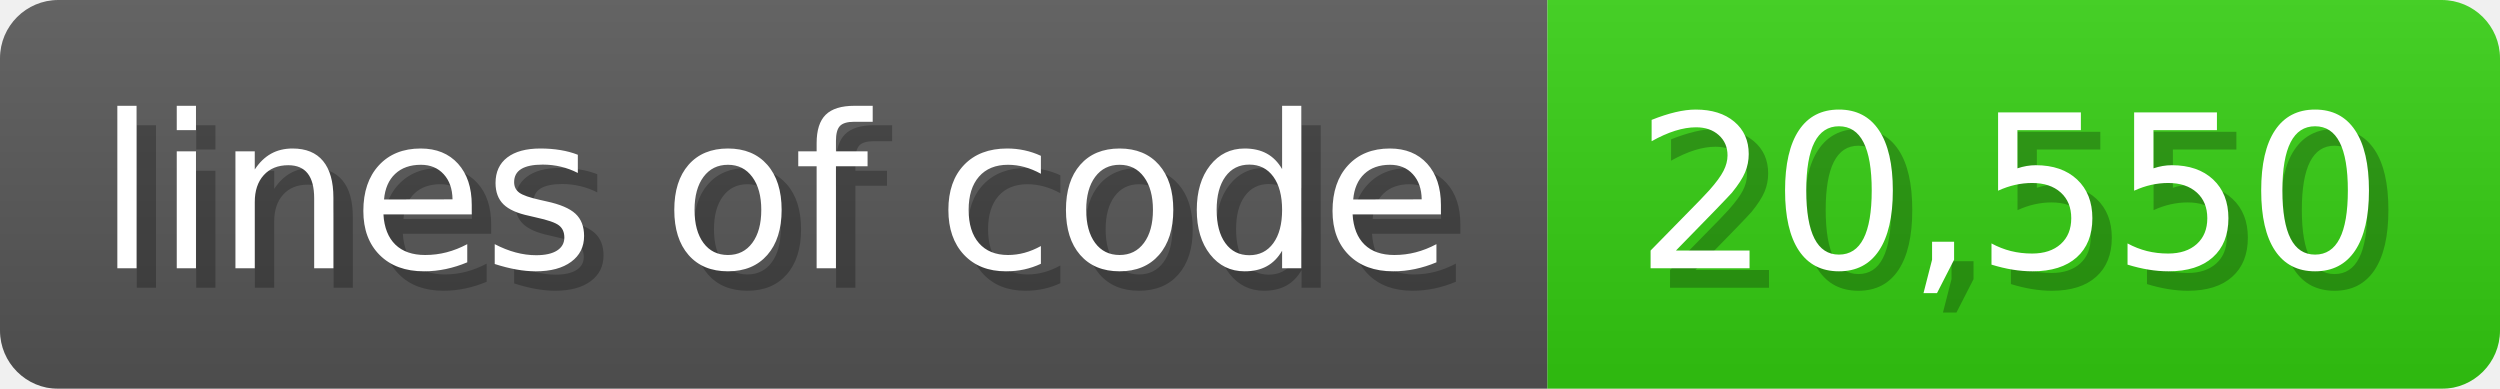
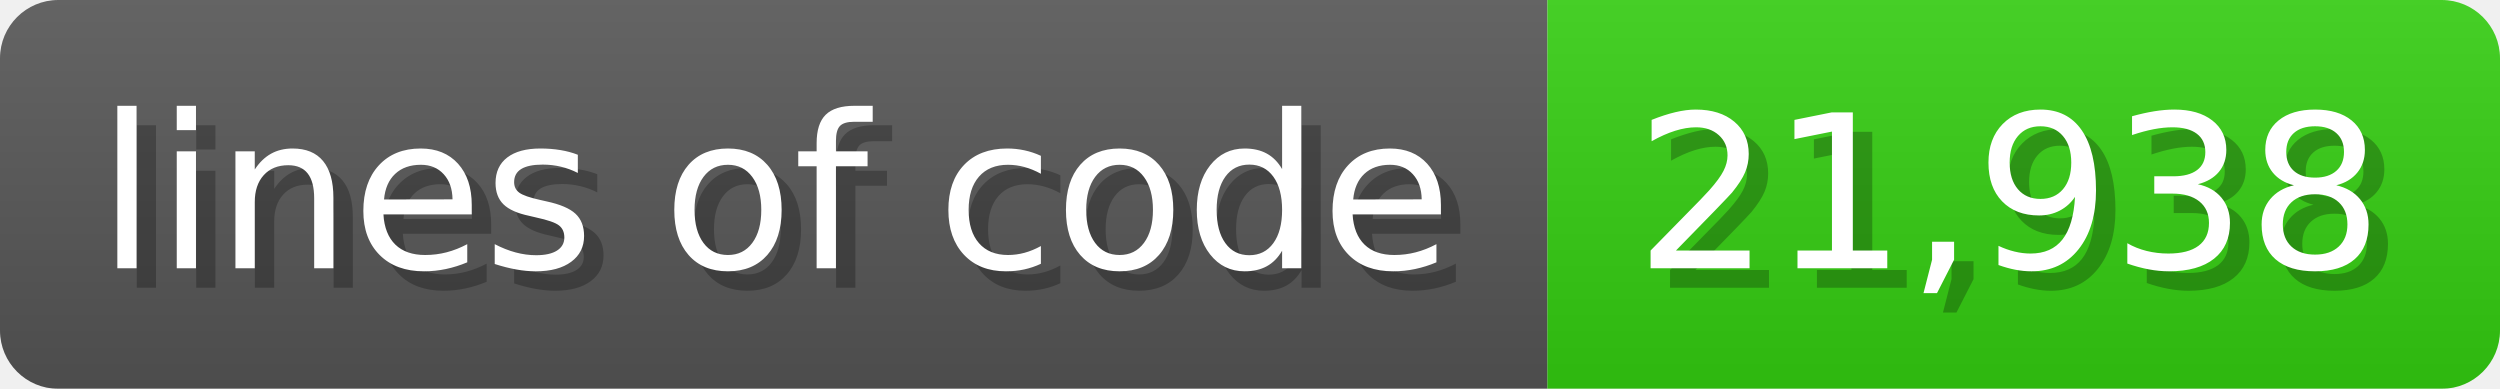
<svg xmlns="http://www.w3.org/2000/svg" width="128.6" height="20" viewBox="0 0 1286 200">
  <linearGradient id="a" x2="0" y2="100%">
    <stop offset="0" stop-opacity=".1" stop-color="#EEE" />
    <stop offset="1" stop-opacity=".1" />
  </linearGradient>
  <mask id="m">
    <rect width="1286" height="200" rx="30" fill="#FFF" />
  </mask>
  <g mask="url(#m)">
    <rect width="796" height="200" fill="#555" />
    <rect width="490" height="200" fill="#3C1" x="796" />
    <rect width="1286" height="200" fill="url(#a)" />
  </g>
  <g fill="#fff" text-anchor="start" font-family="Verdana,DejaVu Sans,sans-serif" font-size="110">
    <text x="60" y="148" textLength="696" fill="#000" opacity="0.25">lines of code</text>
    <text x="50" y="138" textLength="696">lines of code</text>
-     <text x="851" y="148" textLength="390" fill="#000" opacity="0.25">20,550</text>
-     <text x="841" y="138" textLength="390">20,550</text>
+     <text x="851" y="148" textLength="390" fill="#000" opacity="0.25">21,938</text>
+     <text x="841" y="138" textLength="390">21,938</text>
  </g>
</svg>
